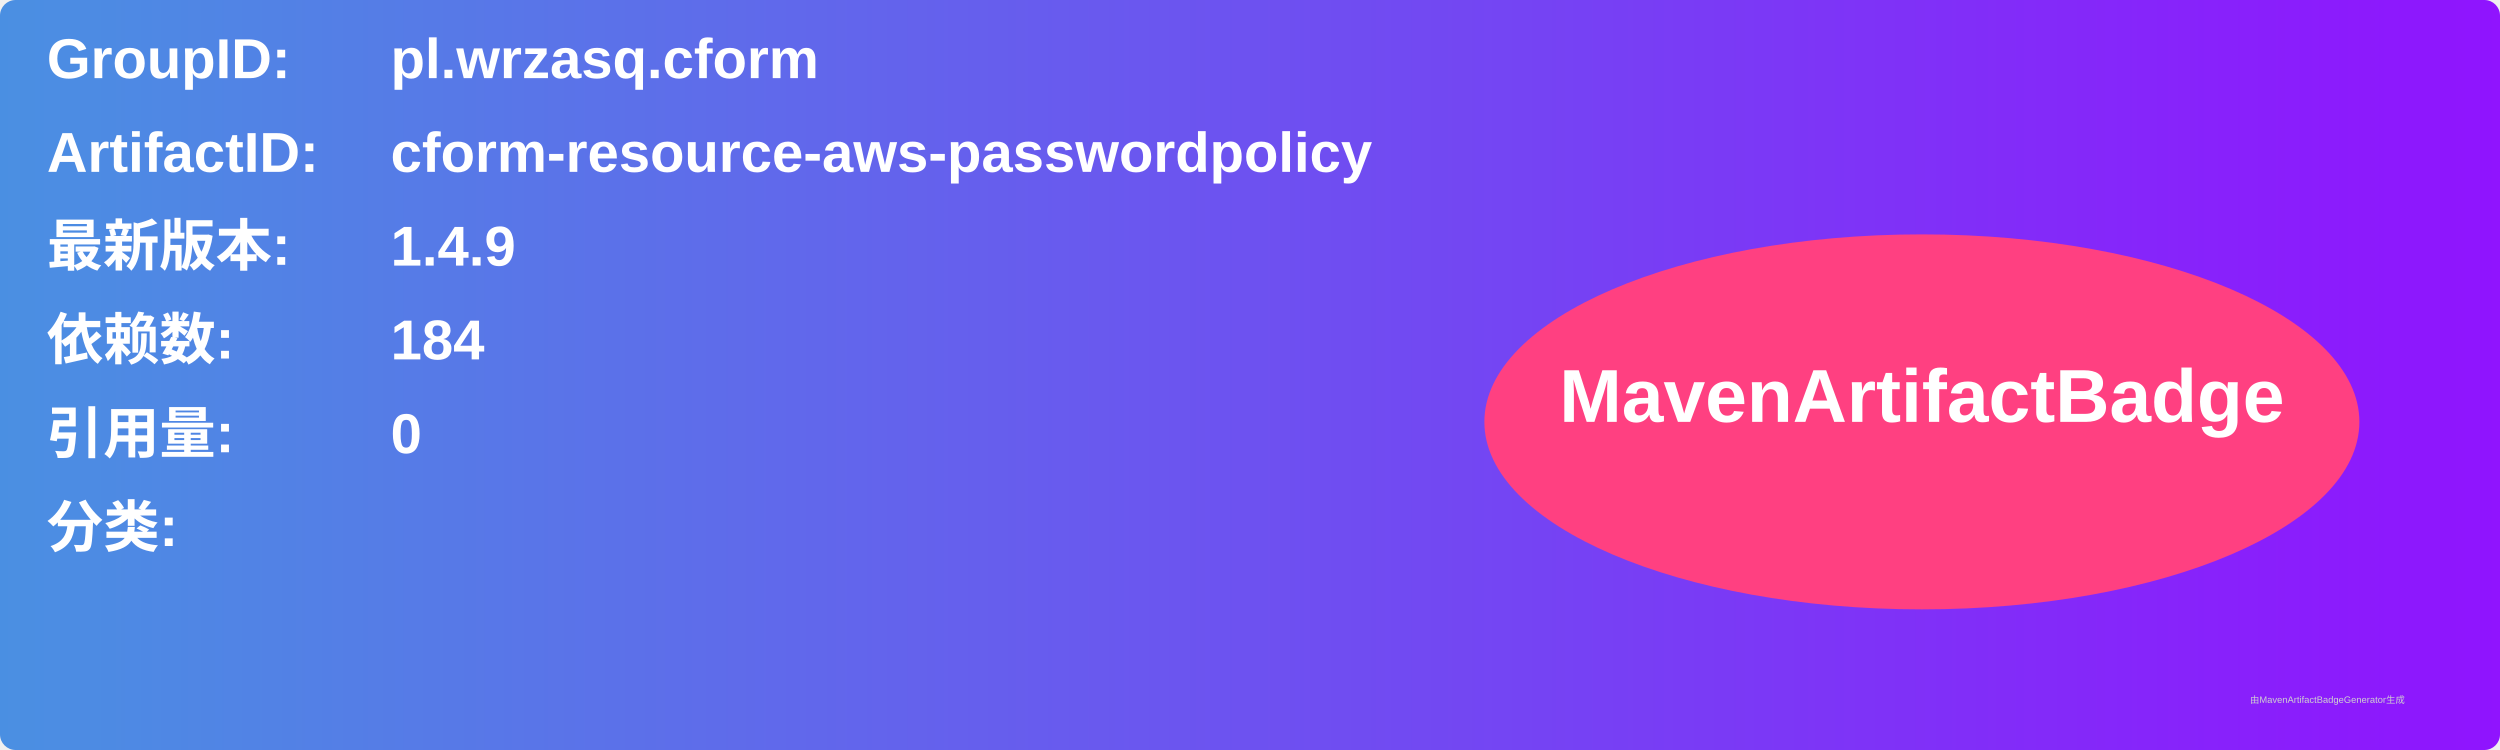
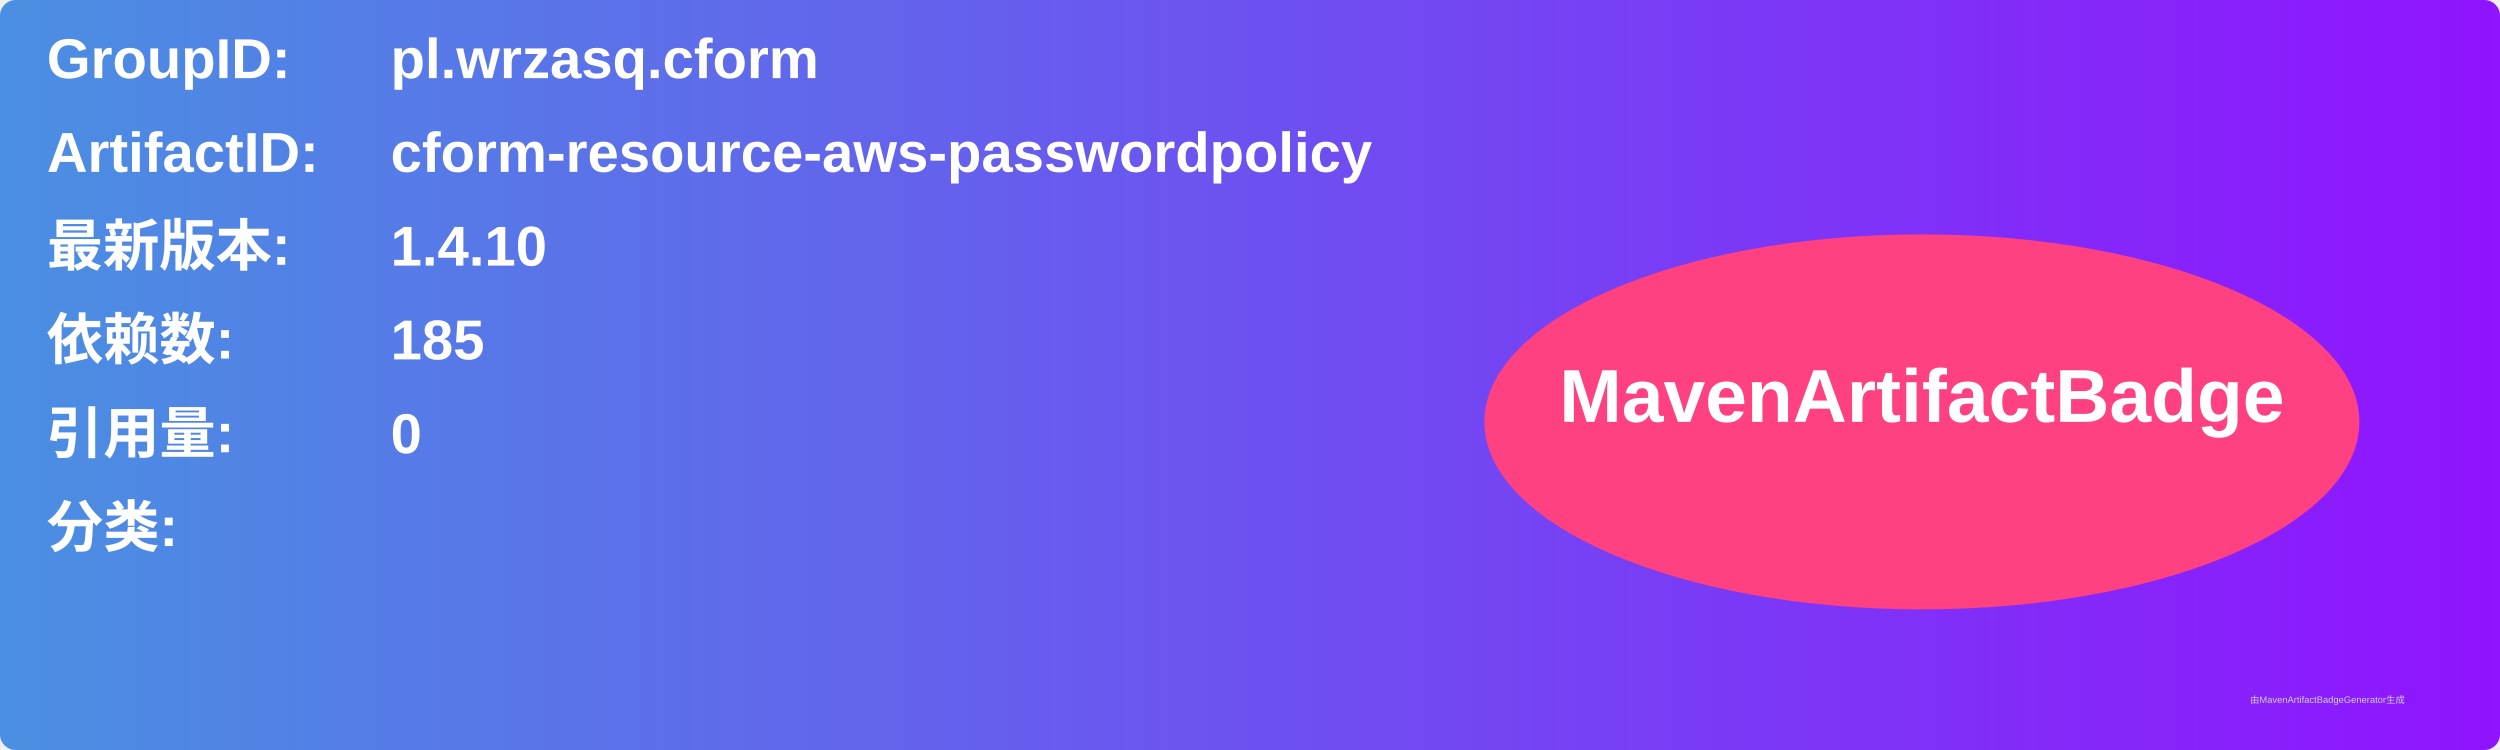
<svg xmlns="http://www.w3.org/2000/svg" width="800" height="240" viewBox="0 0 800 240">
  <linearGradient id="grad" x1="0%" y1="0%" x2="100%" y2="0%">
    <stop offset="0%" stop-color="#4a90e2" />
    <stop offset="100%" stop-color="#9013fe" />
  </linearGradient>
  <rect width="100%" height="100%" rx="5" ry="5" fill="url(#grad)" />
  <g transform="translate(15, 15)">
    <text x="0" y="10" font-family="Arial" font-size="18" fill="white" font-weight="bold" width="260">GroupID:</text>
    <text x="110" y="10" font-family="Arial" font-size="18" fill="white" font-weight="bold" width="460">pl.wrzasq.cform</text>
    <text x="0" y="40" font-family="Arial" font-size="18" fill="white" font-weight="bold" width="260">ArtifactID:</text>
    <text x="110" y="40" font-family="Arial" font-size="18" fill="white" font-weight="bold" width="460">cform-resource-aws-passwordpolicy</text>
    <text x="0" y="70" font-family="Arial" font-size="18" fill="white" font-weight="bold">最新版本:</text>
    <text x="110" y="70" font-family="Arial" font-size="18" fill="white" font-weight="bold">
-       <tspan font-weight="bold">1.4.9</tspan>
+       <tspan font-weight="bold">1.4.10</tspan>
    </text>
    <text x="0" y="100" font-family="Arial" font-size="18" fill="white" font-weight="bold">依赖数: </text>
    <text x="110" y="100" font-family="Arial" font-size="18" fill="white">
-       <tspan font-weight="bold">184</tspan>
+       <tspan font-weight="bold">185</tspan>
    </text>
    <text x="0" y="130" font-family="Arial" font-size="18" fill="white" font-weight="bold">引用量: </text>
    <text x="110" y="130" font-family="Arial" font-size="18" fill="white">
      <tspan font-weight="bold">0</tspan>
    </text>
    <text x="0" y="160" font-family="Arial" font-size="18" fill="white" font-weight="bold">分类:</text>
    <text x="10" y="190" font-family="Arial" font-size="10" fill="white">
      <tspan font-weight="bold" />
    </text>
    <ellipse cx="600" cy="120" rx="140" ry="60" fill="#ff4081" />
    <text x="600" y="120" text-anchor="middle" font-family="Arial" font-size="24" fill="white" font-weight="bold">MavenArtifactBadge</text>
  </g>
  <text x="720" y="225" font-family="Arial" font-size="3" fill="#d0d0d0">由MavenArtifactBadgeGenerator生成</text>
</svg>
